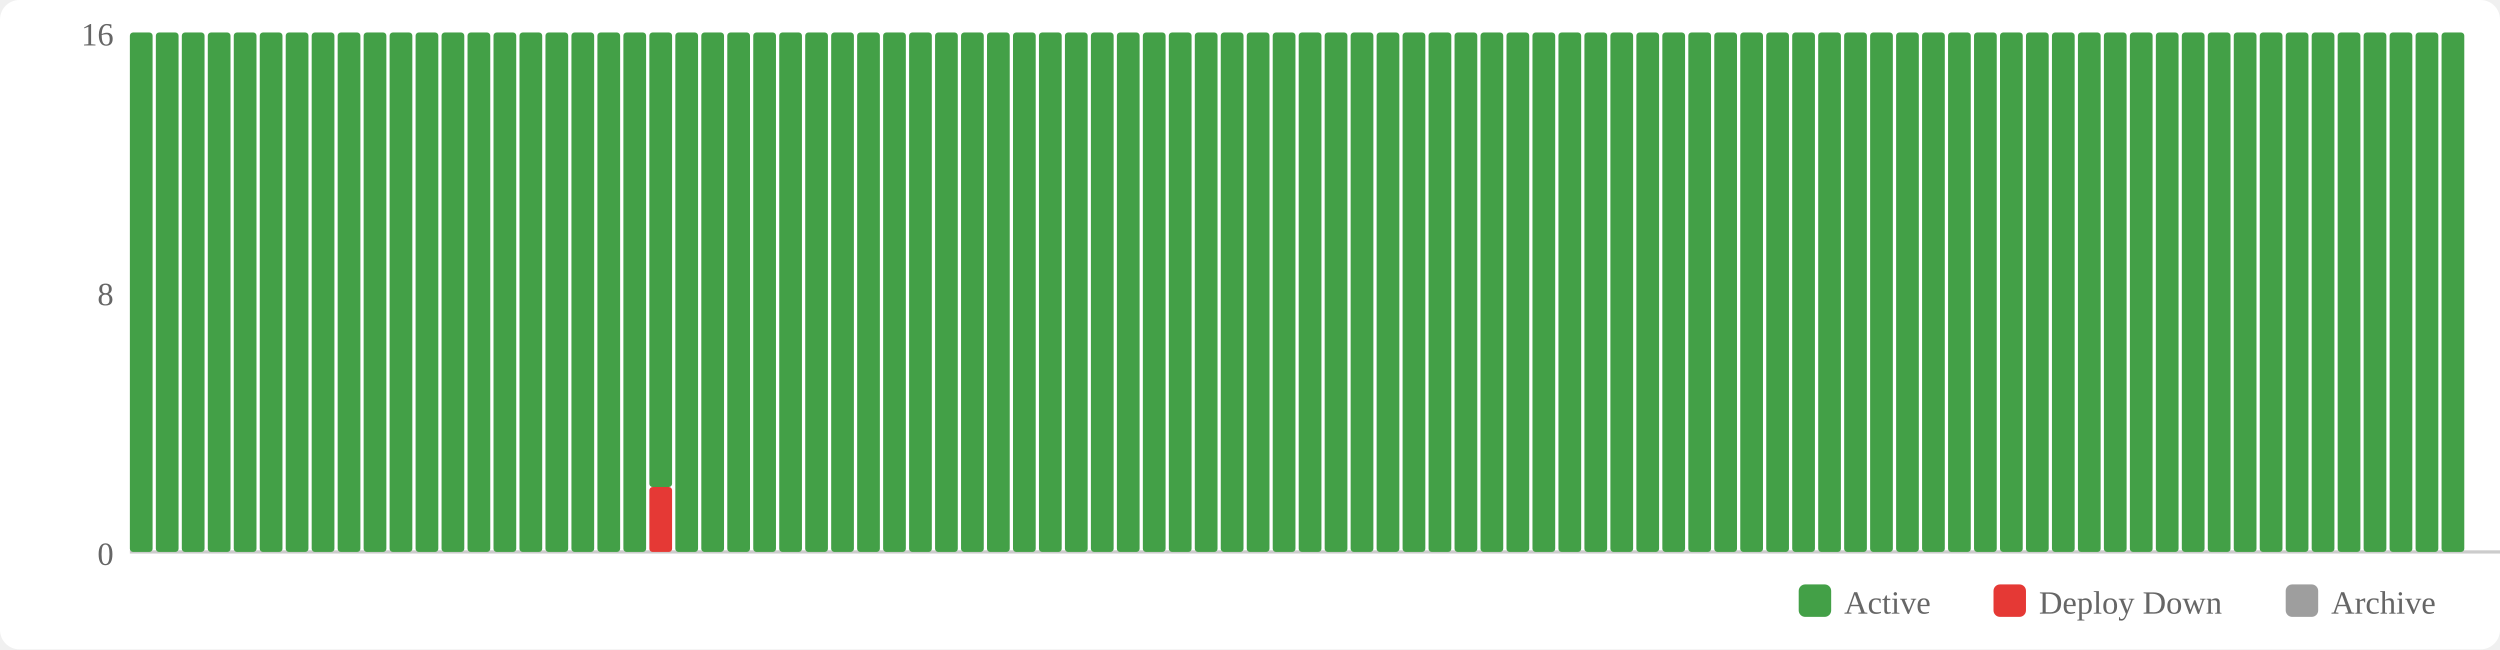
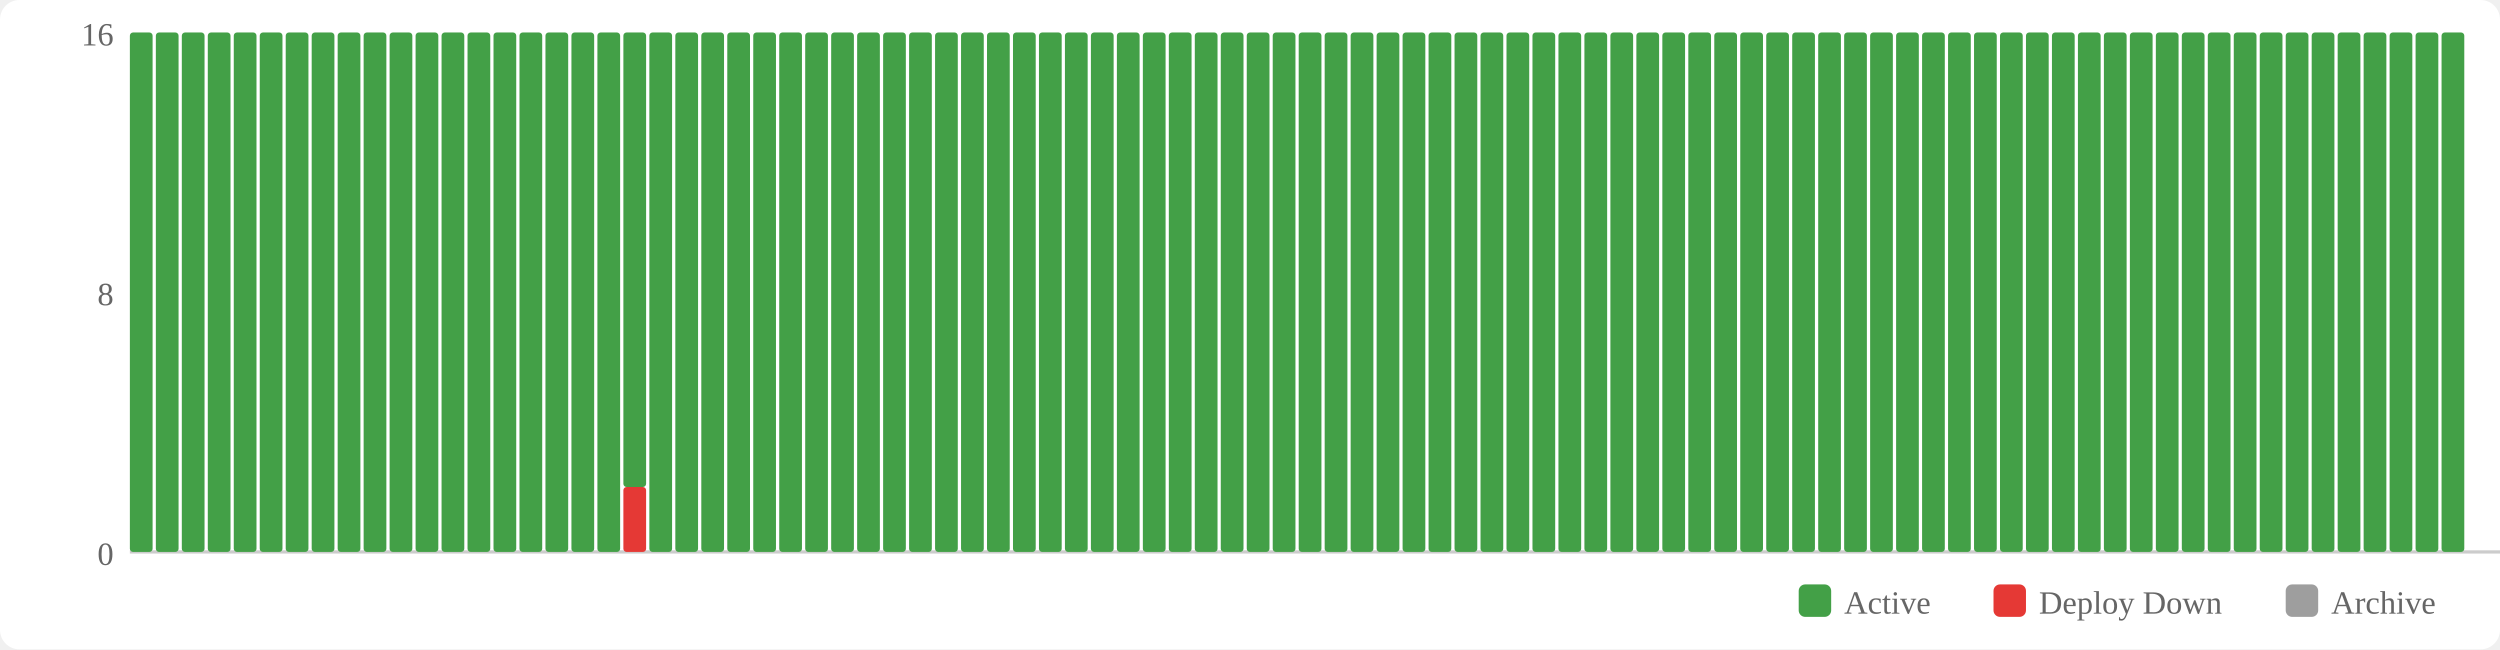
<svg xmlns="http://www.w3.org/2000/svg" width="770" height="200" viewBox="0 0 770 200">
  <rect width="770" height="200" fill="#fff" rx="6" />
  <rect x="554" y="180" width="10" height="10" fill="#43a047" rx="2" />
  <text x="568" y="189" font-size="10" fill="#666">Active</text>
  <rect x="614" y="180" width="10" height="10" fill="#e53935" rx="2" />
  <text x="628" y="189" font-size="10" fill="#666">Deploy Down</text>
  <rect x="704" y="180" width="10" height="10" fill="#9e9e9e" rx="2" />
  <text x="718" y="189" font-size="10" fill="#666">Archive</text>
  <text x="35" y="174" text-anchor="end" font-size="10" fill="#666">0</text>
  <text x="35" y="94" text-anchor="end" font-size="10" fill="#666">8</text>
  <text x="35" y="14" text-anchor="end" font-size="10" fill="#666">16</text>
  <line x1="40" y1="170" x2="770" y2="170" stroke="#ccc" stroke-width="1" />
  <rect x="40" y="10" width="7" height="160" fill="#43a047" rx="1" />
  <rect x="48" y="10" width="7" height="160" fill="#43a047" rx="1" />
  <rect x="56" y="10" width="7" height="160" fill="#43a047" rx="1" />
  <rect x="64" y="10" width="7" height="160" fill="#43a047" rx="1" />
  <rect x="72" y="10" width="7" height="160" fill="#43a047" rx="1" />
  <rect x="80" y="10" width="7" height="160" fill="#43a047" rx="1" />
  <rect x="88" y="10" width="7" height="160" fill="#43a047" rx="1" />
  <rect x="96" y="10" width="7" height="160" fill="#43a047" rx="1" />
  <rect x="104" y="10" width="7" height="160" fill="#43a047" rx="1" />
  <rect x="112" y="10" width="7" height="160" fill="#43a047" rx="1" />
  <rect x="120" y="10" width="7" height="160" fill="#43a047" rx="1" />
  <rect x="128" y="10" width="7" height="160" fill="#43a047" rx="1" />
  <rect x="136" y="10" width="7" height="160" fill="#43a047" rx="1" />
  <rect x="144" y="10" width="7" height="160" fill="#43a047" rx="1" />
  <rect x="152" y="10" width="7" height="160" fill="#43a047" rx="1" />
  <rect x="160" y="10" width="7" height="160" fill="#43a047" rx="1" />
  <rect x="168" y="10" width="7" height="160" fill="#43a047" rx="1" />
  <rect x="176" y="10" width="7" height="160" fill="#43a047" rx="1" />
  <rect x="184" y="10" width="7" height="160" fill="#43a047" rx="1" />
-   <rect x="192" y="10" width="7" height="160" fill="#43a047" rx="1" />
-   <rect x="200" y="150" width="7" height="20" fill="#e53935" rx="1" />
-   <rect x="200" y="10" width="7" height="140" fill="#43a047" rx="1" />
+   <rect x="192" y="150" width="7" height="20" fill="#e53935" rx="1" />
+   <rect x="192" y="10" width="7" height="140" fill="#43a047" rx="1" />
+   <rect x="200" y="10" width="7" height="160" fill="#43a047" rx="1" />
  <rect x="208" y="10" width="7" height="160" fill="#43a047" rx="1" />
  <rect x="216" y="10" width="7" height="160" fill="#43a047" rx="1" />
  <rect x="224" y="10" width="7" height="160" fill="#43a047" rx="1" />
  <rect x="232" y="10" width="7" height="160" fill="#43a047" rx="1" />
  <rect x="240" y="10" width="7" height="160" fill="#43a047" rx="1" />
  <rect x="248" y="10" width="7" height="160" fill="#43a047" rx="1" />
  <rect x="256" y="10" width="7" height="160" fill="#43a047" rx="1" />
  <rect x="264" y="10" width="7" height="160" fill="#43a047" rx="1" />
  <rect x="272" y="10" width="7" height="160" fill="#43a047" rx="1" />
  <rect x="280" y="10" width="7" height="160" fill="#43a047" rx="1" />
  <rect x="288" y="10" width="7" height="160" fill="#43a047" rx="1" />
  <rect x="296" y="10" width="7" height="160" fill="#43a047" rx="1" />
  <rect x="304" y="10" width="7" height="160" fill="#43a047" rx="1" />
  <rect x="312" y="10" width="7" height="160" fill="#43a047" rx="1" />
  <rect x="320" y="10" width="7" height="160" fill="#43a047" rx="1" />
  <rect x="328" y="10" width="7" height="160" fill="#43a047" rx="1" />
  <rect x="336" y="10" width="7" height="160" fill="#43a047" rx="1" />
  <rect x="344" y="10" width="7" height="160" fill="#43a047" rx="1" />
  <rect x="352" y="10" width="7" height="160" fill="#43a047" rx="1" />
  <rect x="360" y="10" width="7" height="160" fill="#43a047" rx="1" />
  <rect x="368" y="10" width="7" height="160" fill="#43a047" rx="1" />
  <rect x="376" y="10" width="7" height="160" fill="#43a047" rx="1" />
  <rect x="384" y="10" width="7" height="160" fill="#43a047" rx="1" />
  <rect x="392" y="10" width="7" height="160" fill="#43a047" rx="1" />
  <rect x="400" y="10" width="7" height="160" fill="#43a047" rx="1" />
  <rect x="408" y="10" width="7" height="160" fill="#43a047" rx="1" />
  <rect x="416" y="10" width="7" height="160" fill="#43a047" rx="1" />
  <rect x="424" y="10" width="7" height="160" fill="#43a047" rx="1" />
  <rect x="432" y="10" width="7" height="160" fill="#43a047" rx="1" />
  <rect x="440" y="10" width="7" height="160" fill="#43a047" rx="1" />
  <rect x="448" y="10" width="7" height="160" fill="#43a047" rx="1" />
  <rect x="456" y="10" width="7" height="160" fill="#43a047" rx="1" />
  <rect x="464" y="10" width="7" height="160" fill="#43a047" rx="1" />
  <rect x="472" y="10" width="7" height="160" fill="#43a047" rx="1" />
  <rect x="480" y="10" width="7" height="160" fill="#43a047" rx="1" />
  <rect x="488" y="10" width="7" height="160" fill="#43a047" rx="1" />
  <rect x="496" y="10" width="7" height="160" fill="#43a047" rx="1" />
  <rect x="504" y="10" width="7" height="160" fill="#43a047" rx="1" />
  <rect x="512" y="10" width="7" height="160" fill="#43a047" rx="1" />
  <rect x="520" y="10" width="7" height="160" fill="#43a047" rx="1" />
  <rect x="528" y="10" width="7" height="160" fill="#43a047" rx="1" />
  <rect x="536" y="10" width="7" height="160" fill="#43a047" rx="1" />
  <rect x="544" y="10" width="7" height="160" fill="#43a047" rx="1" />
  <rect x="552" y="10" width="7" height="160" fill="#43a047" rx="1" />
  <rect x="560" y="10" width="7" height="160" fill="#43a047" rx="1" />
  <rect x="568" y="10" width="7" height="160" fill="#43a047" rx="1" />
  <rect x="576" y="10" width="7" height="160" fill="#43a047" rx="1" />
  <rect x="584" y="10" width="7" height="160" fill="#43a047" rx="1" />
  <rect x="592" y="10" width="7" height="160" fill="#43a047" rx="1" />
  <rect x="600" y="10" width="7" height="160" fill="#43a047" rx="1" />
  <rect x="608" y="10" width="7" height="160" fill="#43a047" rx="1" />
  <rect x="616" y="10" width="7" height="160" fill="#43a047" rx="1" />
  <rect x="624" y="10" width="7" height="160" fill="#43a047" rx="1" />
  <rect x="632" y="10" width="7" height="160" fill="#43a047" rx="1" />
  <rect x="640" y="10" width="7" height="160" fill="#43a047" rx="1" />
  <rect x="648" y="10" width="7" height="160" fill="#43a047" rx="1" />
  <rect x="656" y="10" width="7" height="160" fill="#43a047" rx="1" />
  <rect x="664" y="10" width="7" height="160" fill="#43a047" rx="1" />
  <rect x="672" y="10" width="7" height="160" fill="#43a047" rx="1" />
  <rect x="680" y="10" width="7" height="160" fill="#43a047" rx="1" />
  <rect x="688" y="10" width="7" height="160" fill="#43a047" rx="1" />
  <rect x="696" y="10" width="7" height="160" fill="#43a047" rx="1" />
  <rect x="704" y="10" width="7" height="160" fill="#43a047" rx="1" />
  <rect x="712" y="10" width="7" height="160" fill="#43a047" rx="1" />
  <rect x="720" y="10" width="7" height="160" fill="#43a047" rx="1" />
  <rect x="728" y="10" width="7" height="160" fill="#43a047" rx="1" />
  <rect x="736" y="10" width="7" height="160" fill="#43a047" rx="1" />
  <rect x="744" y="10" width="7" height="160" fill="#43a047" rx="1" />
  <rect x="752" y="10" width="7" height="160" fill="#43a047" rx="1" />
</svg>
